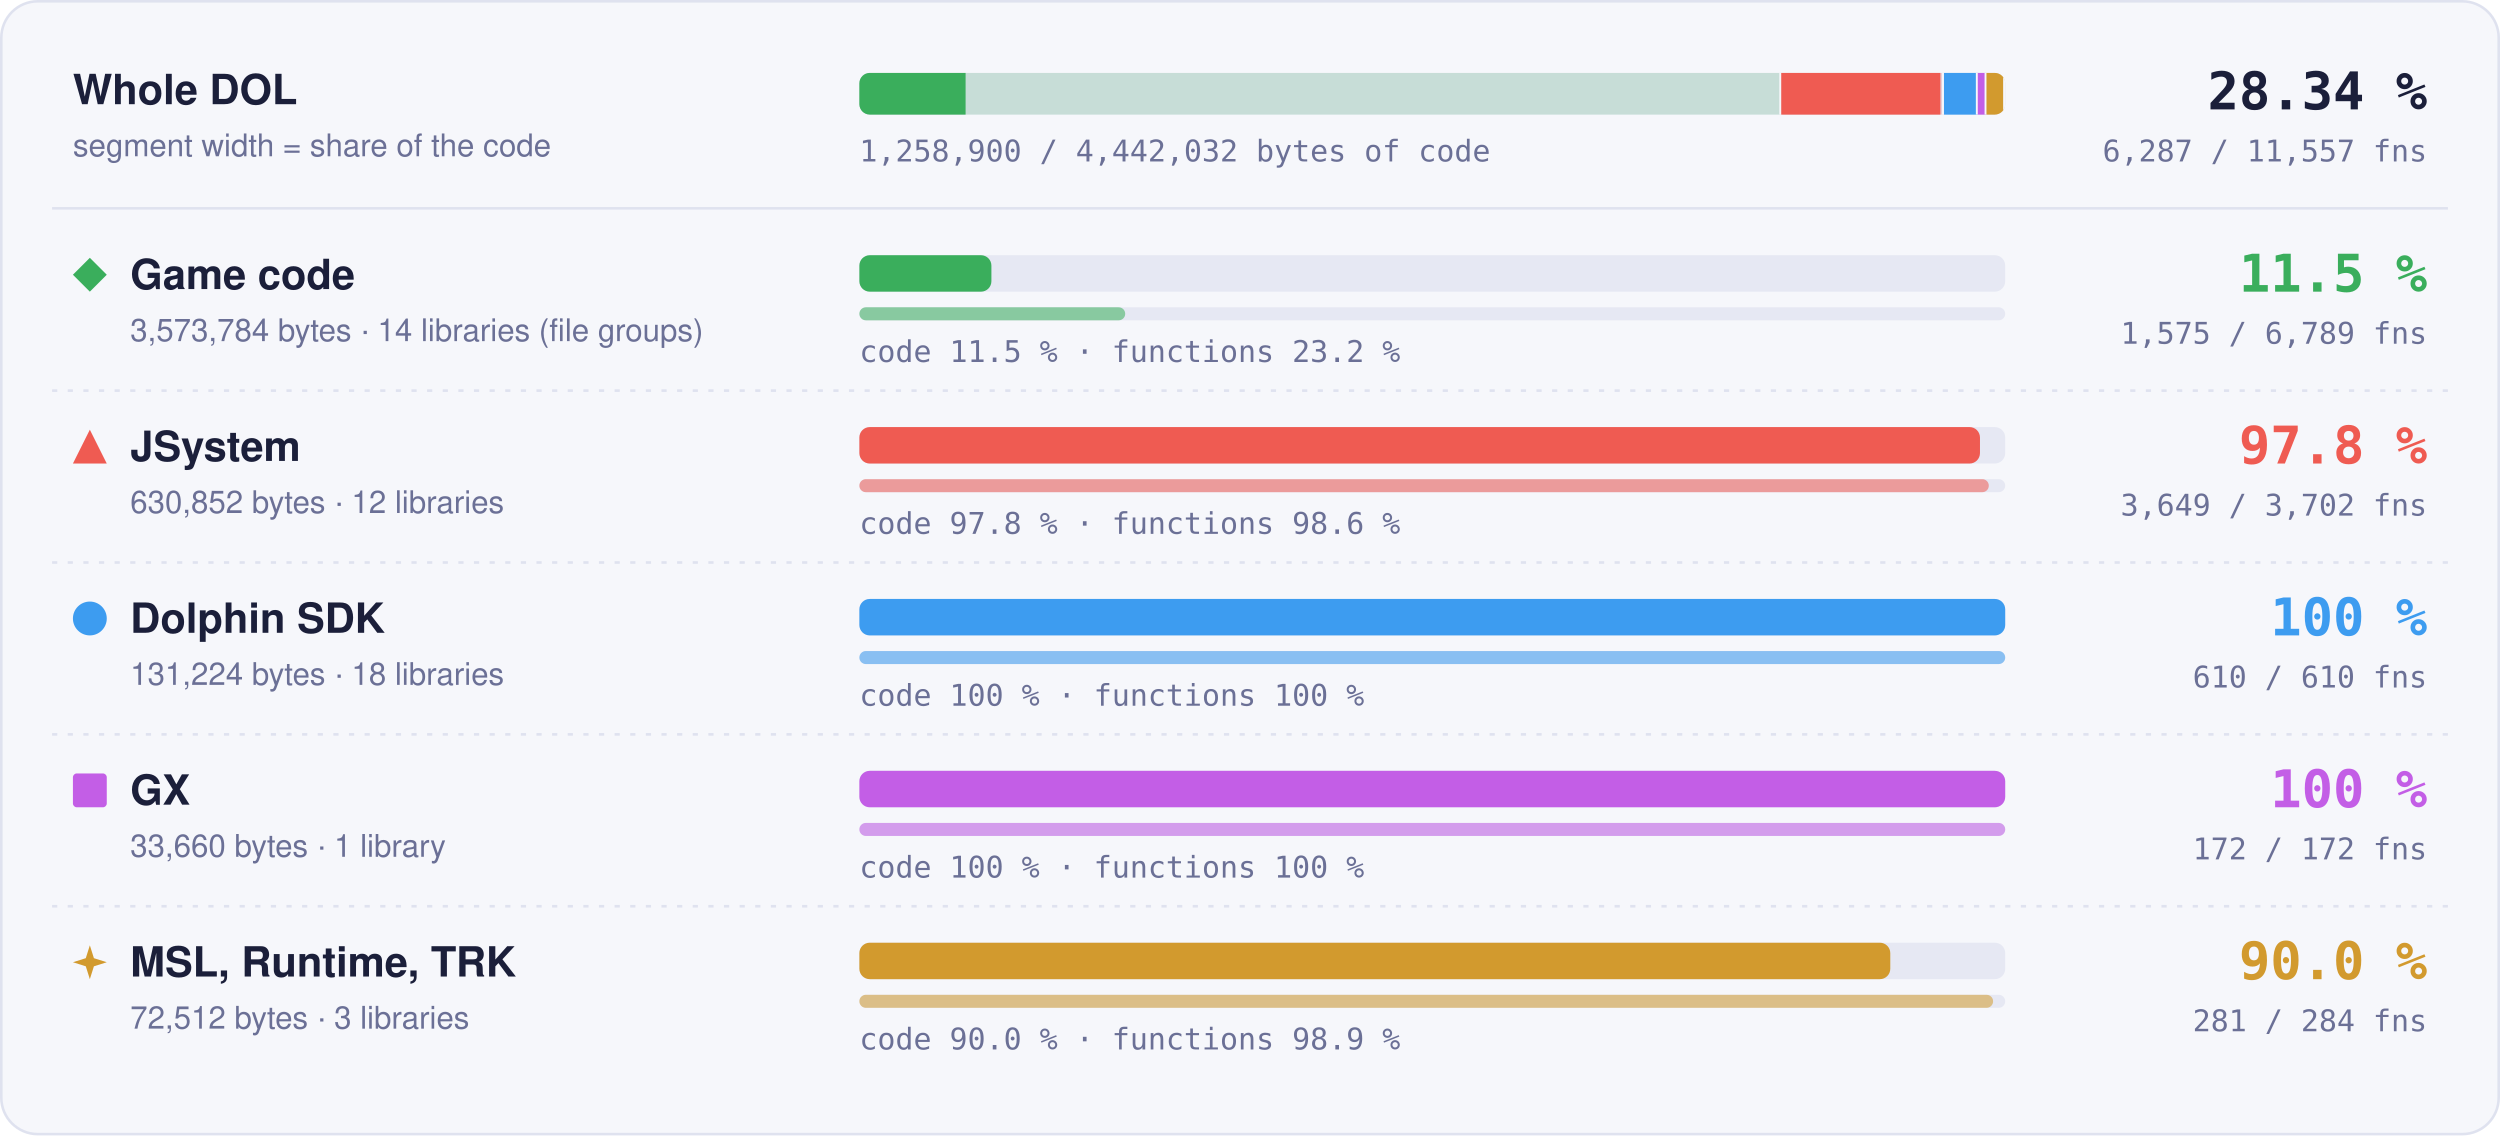
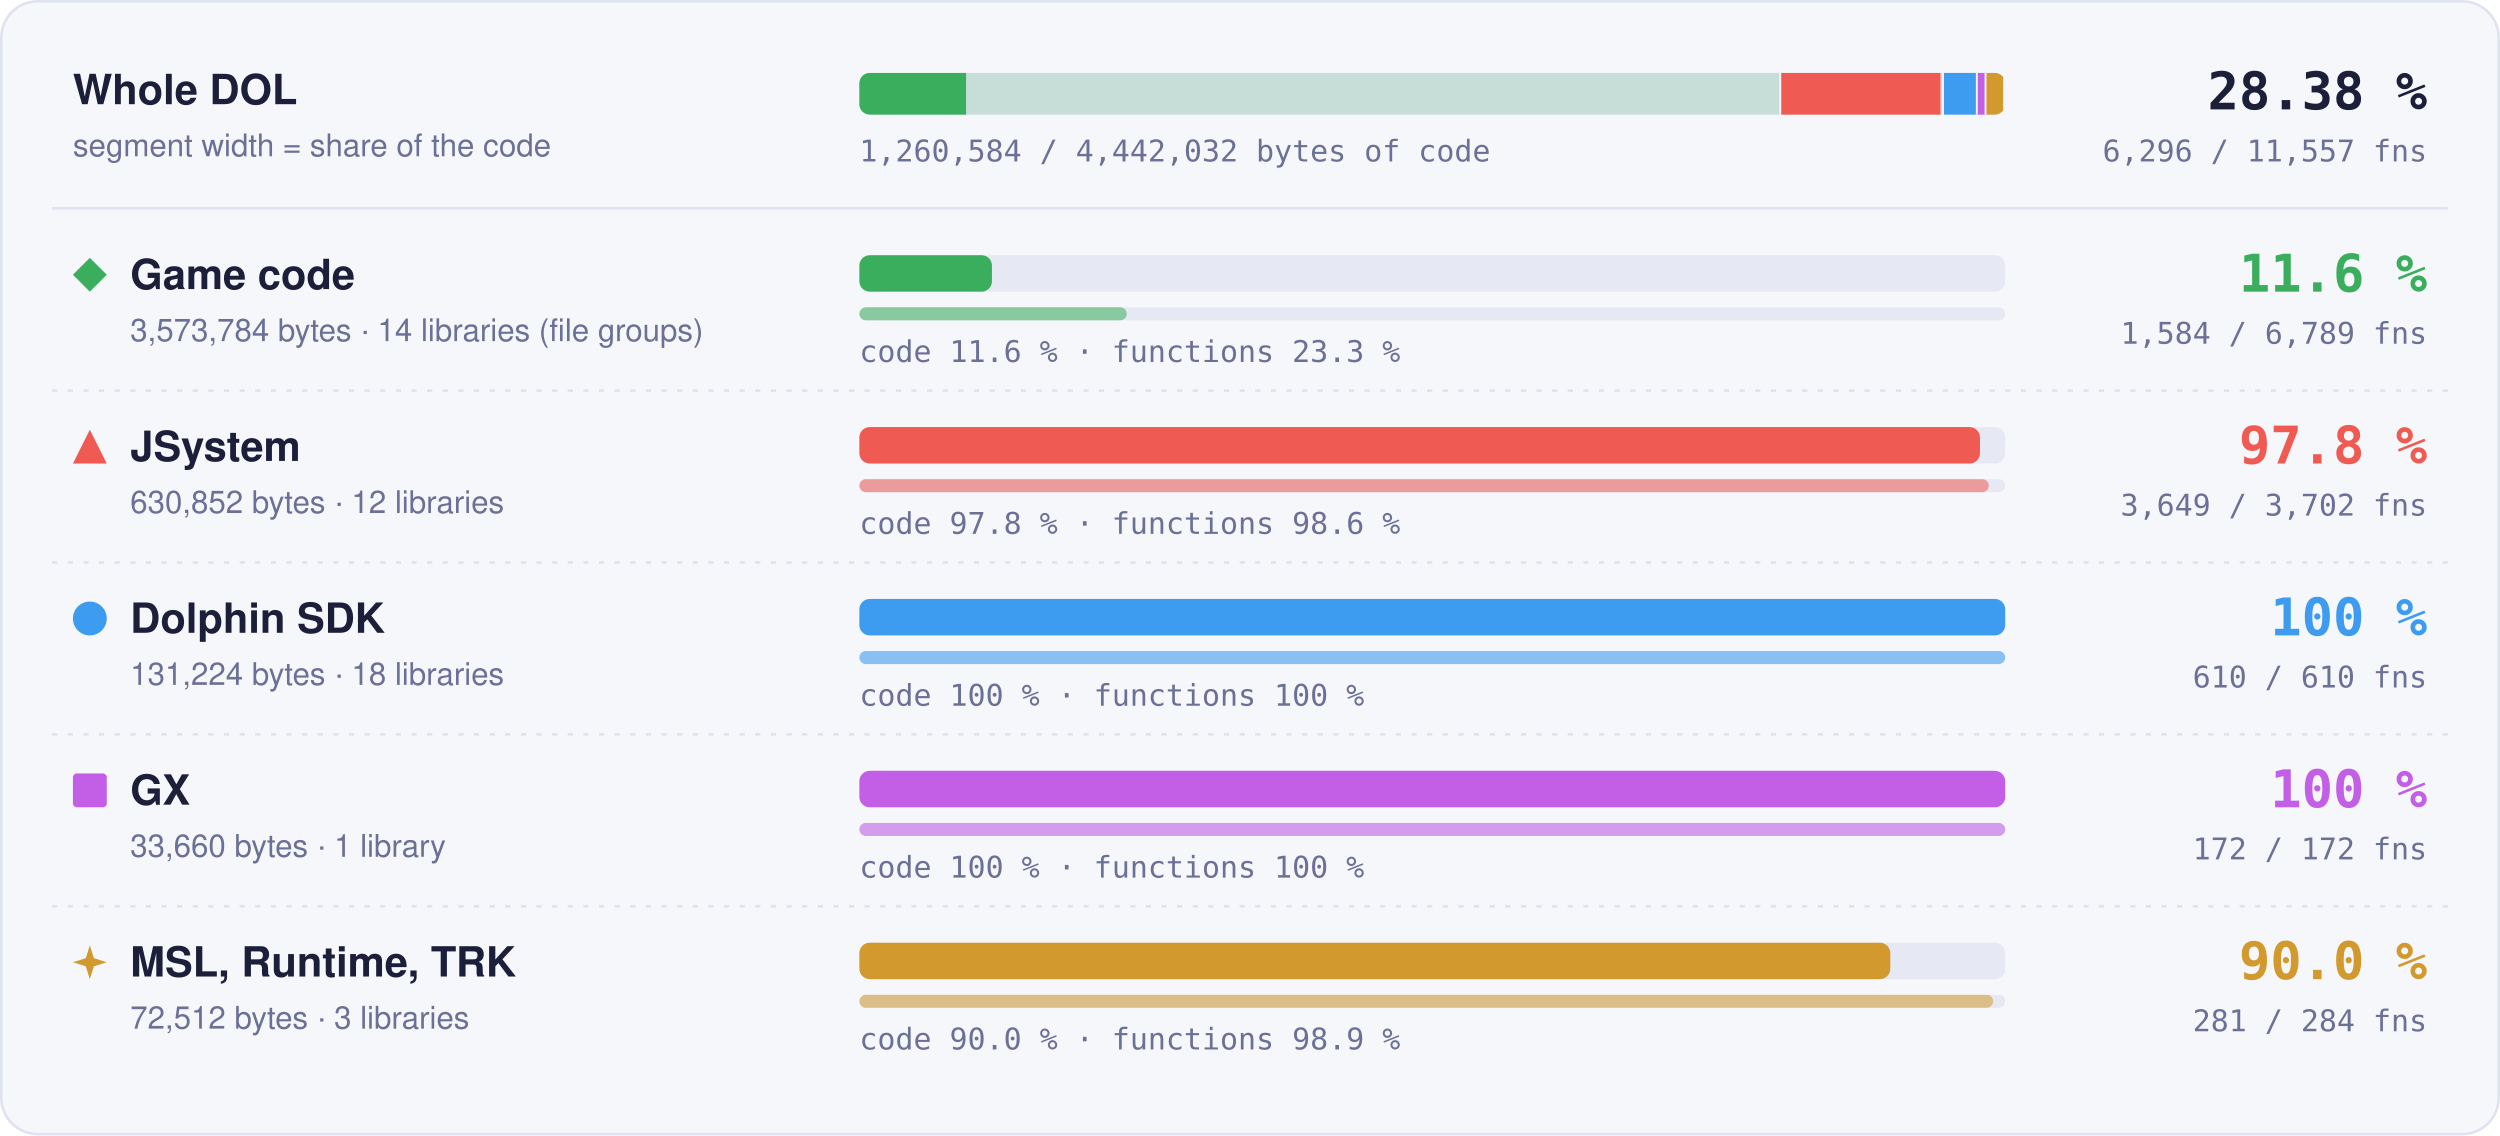
- <svg xmlns="http://www.w3.org/2000/svg" width="960" height="436" viewBox="0 0 960 436" role="img" aria-label="Matched code and functions per region: Game code 11.5 % of code, 1575 of 6789 functions; JSystem 97.8 % of code, 3649 of 3702 functions; Dolphin SDK 100 % of code, 610 of 610 functions; GX 100 % of code, 172 of 172 functions; MSL, Runtime, TRK 90.0 % of code, 281 of 284 functions">
+ <svg xmlns="http://www.w3.org/2000/svg" width="960" height="436" viewBox="0 0 960 436" role="img" aria-label="Matched code and functions per region: Game code 11.6 % of code, 1584 of 6789 functions; JSystem 97.8 % of code, 3649 of 3702 functions; Dolphin SDK 100 % of code, 610 of 610 functions; GX 100 % of code, 172 of 172 functions; MSL, Runtime, TRK 90.0 % of code, 281 of 284 functions">
  <style>text { font-family: -apple-system, BlinkMacSystemFont, 'Segoe UI', Helvetica, Arial, sans-serif; } .mono { font-family: ui-monospace, SFMono-Regular, 'SF Mono', Menlo, Consolas, monospace; } .grow { transform-box: fill-box; transform-origin: 0 50%; animation: grow 1.4s cubic-bezier(.2,.8,.2,1) both; } @keyframes grow { from { transform: scaleX(0); } } @media (prefers-reduced-motion: reduce) { * { animation: none !important; } }</style>
  <rect x="0.5" y="0.5" width="959" height="435" rx="14" fill="#f6f7fb" stroke="#dfe2ef" />
  <text x="28" y="40" font-size="16" font-weight="700" fill="#1b1f3a">Whole DOL</text>
  <text x="28" y="60" font-size="12" fill="#6b7096">segment width = share of the code</text>
  <rect x="330" y="28" width="440" height="16" rx="4" fill="#e6e8f3" />
  <clipPath id="wb">
    <rect x="330" y="28" width="440" height="16" rx="4" />
  </clipPath>
  <g clip-path="url(#wb)">
    <rect x="330.00" y="28" width="354.00" height="16" fill="#3aae5c" fill-opacity="0.18" />
-     <rect class="grow" x="330.00" y="28" width="40.79" height="16" fill="#3aae5c" />
+     <rect class="grow" x="330.00" y="28" width="40.96" height="16" fill="#3aae5c" />
    <rect x="683.25" y="28" width="1.5" height="16" fill="#f6f7fb" />
    <rect x="684.00" y="28" width="62.49" height="16" fill="#ef5b52" fill-opacity="0.18" />
    <rect class="grow" x="684.00" y="28" width="61.11" height="16" fill="#ef5b52" />
    <rect x="745.74" y="28" width="1.5" height="16" fill="#f6f7fb" />
    <rect x="746.49" y="28" width="13.00" height="16" fill="#3d9cf0" fill-opacity="0.18" />
    <rect class="grow" x="746.49" y="28" width="13.00" height="16" fill="#3d9cf0" />
    <rect x="758.73" y="28" width="1.5" height="16" fill="#f6f7fb" />
    <rect x="759.48" y="28" width="3.33" height="16" fill="#c35ee6" fill-opacity="0.18" />
    <rect class="grow" x="759.48" y="28" width="3.33" height="16" fill="#c35ee6" />
    <rect x="762.07" y="28" width="1.5" height="16" fill="#f6f7fb" />
    <rect x="762.82" y="28" width="7.18" height="16" fill="#d29a2e" fill-opacity="0.18" />
    <rect class="grow" x="762.82" y="28" width="6.46" height="16" fill="#d29a2e" />
    <rect x="769.25" y="28" width="1.5" height="16" fill="#f6f7fb" />
  </g>
-   <text x="932" y="42" text-anchor="end" class="mono" font-size="20" font-weight="700" fill="#1b1f3a">28.34 %</text>
-   <text x="932" y="62" text-anchor="end" class="mono" font-size="11.5" fill="#6b7096">6,287 / 11,557 fns</text>
-   <text x="330" y="62" class="mono" font-size="11.5" fill="#6b7096">1,258,900 / 4,442,032 bytes of code</text>
+   <text x="932" y="42" text-anchor="end" class="mono" font-size="20" font-weight="700" fill="#1b1f3a">28.38 %</text>
+   <text x="932" y="62" text-anchor="end" class="mono" font-size="11.5" fill="#6b7096">6,296 / 11,557 fns</text>
+   <text x="330" y="62" class="mono" font-size="11.5" fill="#6b7096">1,260,584 / 4,442,032 bytes of code</text>
  <line x1="20" x2="940" y1="80" y2="80" stroke="#dfe2ef" />
  <g fill="#3aae5c">
    <path d="M34.5 99L41 105.5L34.5 112L28 105.5Z" />
  </g>
  <text x="50" y="111" font-size="16" font-weight="700" fill="#1b1f3a">Game code</text>
  <text x="50" y="131" font-size="12" fill="#6b7096">3,573,784 bytes · 14 libraries (file groups)</text>
  <rect x="330" y="98" width="440" height="14" rx="4" fill="#e6e8f3" />
-   <rect class="grow" style="animation-delay:0.0s" x="330" y="98" width="50.70" height="14" rx="4" fill="#3aae5c" />
+   <rect class="grow" style="animation-delay:0.0s" x="330" y="98" width="50.91" height="14" rx="4" fill="#3aae5c" />
  <rect x="330" y="118" width="440" height="5" rx="2.5" fill="#e6e8f3" />
-   <rect class="grow" style="animation-delay:0.2s" x="330" y="118" width="102.08" height="5" rx="2.5" fill="#3aae5c" fill-opacity="0.55" />
-   <text x="330" y="139" class="mono" font-size="11.5" fill="#6b7096">code 11.5 % · functions 23.2 %</text>
-   <text x="932" y="112" text-anchor="end" class="mono" font-size="20" font-weight="700" fill="#3aae5c">11.5 %</text>
-   <text x="932" y="132" text-anchor="end" class="mono" font-size="11.5" fill="#6b7096">1,575 / 6,789 fns</text>
+   <rect class="grow" style="animation-delay:0.2s" x="330" y="118" width="102.66" height="5" rx="2.5" fill="#3aae5c" fill-opacity="0.55" />
+   <text x="330" y="139" class="mono" font-size="11.5" fill="#6b7096">code 11.6 % · functions 23.3 %</text>
+   <text x="932" y="112" text-anchor="end" class="mono" font-size="20" font-weight="700" fill="#3aae5c">11.6 %</text>
+   <text x="932" y="132" text-anchor="end" class="mono" font-size="11.5" fill="#6b7096">1,584 / 6,789 fns</text>
  <line x1="20" x2="940" y1="150" y2="150" stroke="#dfe2ef" stroke-dasharray="2 4" />
  <g fill="#ef5b52">
    <path d="M34.5 165L41 178L28 178Z" />
  </g>
  <text x="50" y="177" font-size="16" font-weight="700" fill="#1b1f3a">JSystem</text>
  <text x="50" y="197" font-size="12" fill="#6b7096">630,852 bytes · 12 libraries</text>
  <rect x="330" y="164" width="440" height="14" rx="4" fill="#e6e8f3" />
  <rect class="grow" style="animation-delay:0.1s" x="330" y="164" width="430.31" height="14" rx="4" fill="#ef5b52" />
  <rect x="330" y="184" width="440" height="5" rx="2.5" fill="#e6e8f3" />
  <rect class="grow" style="animation-delay:0.3s" x="330" y="184" width="433.70" height="5" rx="2.5" fill="#ef5b52" fill-opacity="0.55" />
  <text x="330" y="205" class="mono" font-size="11.5" fill="#6b7096">code 97.8 % · functions 98.6 %</text>
  <text x="932" y="178" text-anchor="end" class="mono" font-size="20" font-weight="700" fill="#ef5b52">97.8 %</text>
  <text x="932" y="198" text-anchor="end" class="mono" font-size="11.5" fill="#6b7096">3,649 / 3,702 fns</text>
  <line x1="20" x2="940" y1="216" y2="216" stroke="#dfe2ef" stroke-dasharray="2 4" />
  <g fill="#3d9cf0">
    <circle cx="34.5" cy="237.5" r="6.5" />
  </g>
  <text x="50" y="243" font-size="16" font-weight="700" fill="#1b1f3a">Dolphin SDK</text>
  <text x="50" y="263" font-size="12" fill="#6b7096">131,224 bytes · 18 libraries</text>
  <rect x="330" y="230" width="440" height="14" rx="4" fill="#e6e8f3" />
  <rect class="grow" style="animation-delay:0.2s" x="330" y="230" width="440.00" height="14" rx="4" fill="#3d9cf0" />
  <rect x="330" y="250" width="440" height="5" rx="2.5" fill="#e6e8f3" />
  <rect class="grow" style="animation-delay:0.4s" x="330" y="250" width="440.00" height="5" rx="2.5" fill="#3d9cf0" fill-opacity="0.55" />
  <text x="330" y="271" class="mono" font-size="11.5" fill="#6b7096">code 100 % · functions 100 %</text>
  <text x="932" y="244" text-anchor="end" class="mono" font-size="20" font-weight="700" fill="#3d9cf0">100 %</text>
  <text x="932" y="264" text-anchor="end" class="mono" font-size="11.5" fill="#6b7096">610 / 610 fns</text>
  <line x1="20" x2="940" y1="282" y2="282" stroke="#dfe2ef" stroke-dasharray="2 4" />
  <g fill="#c35ee6">
    <rect x="28" y="297" width="13" height="13" rx="1.5" />
  </g>
  <text x="50" y="309" font-size="16" font-weight="700" fill="#1b1f3a">GX</text>
  <text x="50" y="329" font-size="12" fill="#6b7096">33,660 bytes · 1 library</text>
  <rect x="330" y="296" width="440" height="14" rx="4" fill="#e6e8f3" />
  <rect class="grow" style="animation-delay:0.3s" x="330" y="296" width="440.00" height="14" rx="4" fill="#c35ee6" />
  <rect x="330" y="316" width="440" height="5" rx="2.5" fill="#e6e8f3" />
  <rect class="grow" style="animation-delay:0.5s" x="330" y="316" width="440.00" height="5" rx="2.5" fill="#c35ee6" fill-opacity="0.55" />
  <text x="330" y="337" class="mono" font-size="11.5" fill="#6b7096">code 100 % · functions 100 %</text>
  <text x="932" y="310" text-anchor="end" class="mono" font-size="20" font-weight="700" fill="#c35ee6">100 %</text>
  <text x="932" y="330" text-anchor="end" class="mono" font-size="11.5" fill="#6b7096">172 / 172 fns</text>
  <line x1="20" x2="940" y1="348" y2="348" stroke="#dfe2ef" stroke-dasharray="2 4" />
  <g fill="#d29a2e">
    <path d="M34.5 363L36.06 367.94L41 369.5L36.06 371.06L34.5 376L32.94 371.06L28 369.5L32.94 367.94Z" />
  </g>
  <text x="50" y="375" font-size="16" font-weight="700" fill="#1b1f3a">MSL, Runtime, TRK</text>
  <text x="50" y="395" font-size="12" fill="#6b7096">72,512 bytes · 3 libraries</text>
  <rect x="330" y="362" width="440" height="14" rx="4" fill="#e6e8f3" />
  <rect class="grow" style="animation-delay:0.4s" x="330" y="362" width="395.87" height="14" rx="4" fill="#d29a2e" />
  <rect x="330" y="382" width="440" height="5" rx="2.5" fill="#e6e8f3" />
  <rect class="grow" style="animation-delay:0.6s" x="330" y="382" width="435.35" height="5" rx="2.5" fill="#d29a2e" fill-opacity="0.55" />
  <text x="330" y="403" class="mono" font-size="11.5" fill="#6b7096">code 90.0 % · functions 98.9 %</text>
  <text x="932" y="376" text-anchor="end" class="mono" font-size="20" font-weight="700" fill="#d29a2e">90.0 %</text>
  <text x="932" y="396" text-anchor="end" class="mono" font-size="11.5" fill="#6b7096">281 / 284 fns</text>
</svg>
